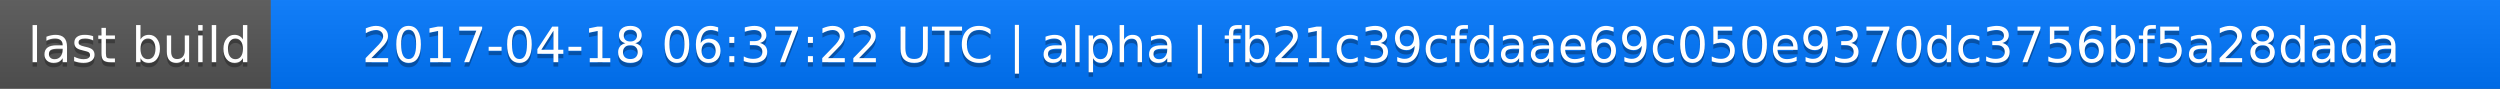
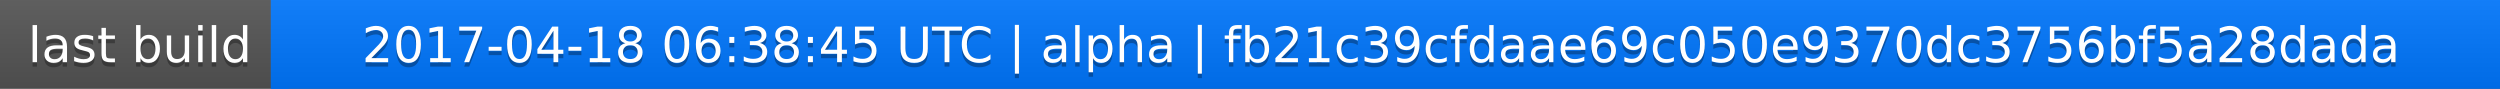
<svg xmlns="http://www.w3.org/2000/svg" width="563" height="20">
  <linearGradient id="a" x2="0" y2="100%">
    <stop offset="0" stop-color="#bbb" stop-opacity=".1" />
    <stop offset="1" stop-opacity=".1" />
  </linearGradient>
  <rect rx="0" width="563" height="20" fill="#555" />
  <rect rx="0" x="61" width="502" height="20" fill="#07f" />
  <path fill="#07f" d="M61 0h4v20h-4z" />
  <rect rx="0" width="563" height="20" fill="url(#a)" />
  <g fill="#fff" text-anchor="middle" font-family="DejaVu Sans,Verdana,Geneva,sans-serif" font-size="11">
    <text x="31.5" y="15" fill="#010101" fill-opacity=".3">last build</text>
    <text x="31.5" y="14">last build</text>
-     <text x="311" y="15" fill="#010101" fill-opacity=".3">2017-04-18 06:37:22 UTC | alpha | fb21c39cfdaae69c050e9370dc3756bf5a28dada</text>
-     <text x="311" y="14">2017-04-18 06:37:22 UTC | alpha | fb21c39cfdaae69c050e9370dc3756bf5a28dada</text>
+     <text x="311" y="15" fill="#010101" fill-opacity=".3">2017-04-18 06:38:45 UTC | alpha | fb21c39cfdaae69c050e9370dc3756bf5a28dada</text>
+     <text x="311" y="14">2017-04-18 06:38:45 UTC | alpha | fb21c39cfdaae69c050e9370dc3756bf5a28dada</text>
  </g>
</svg>
